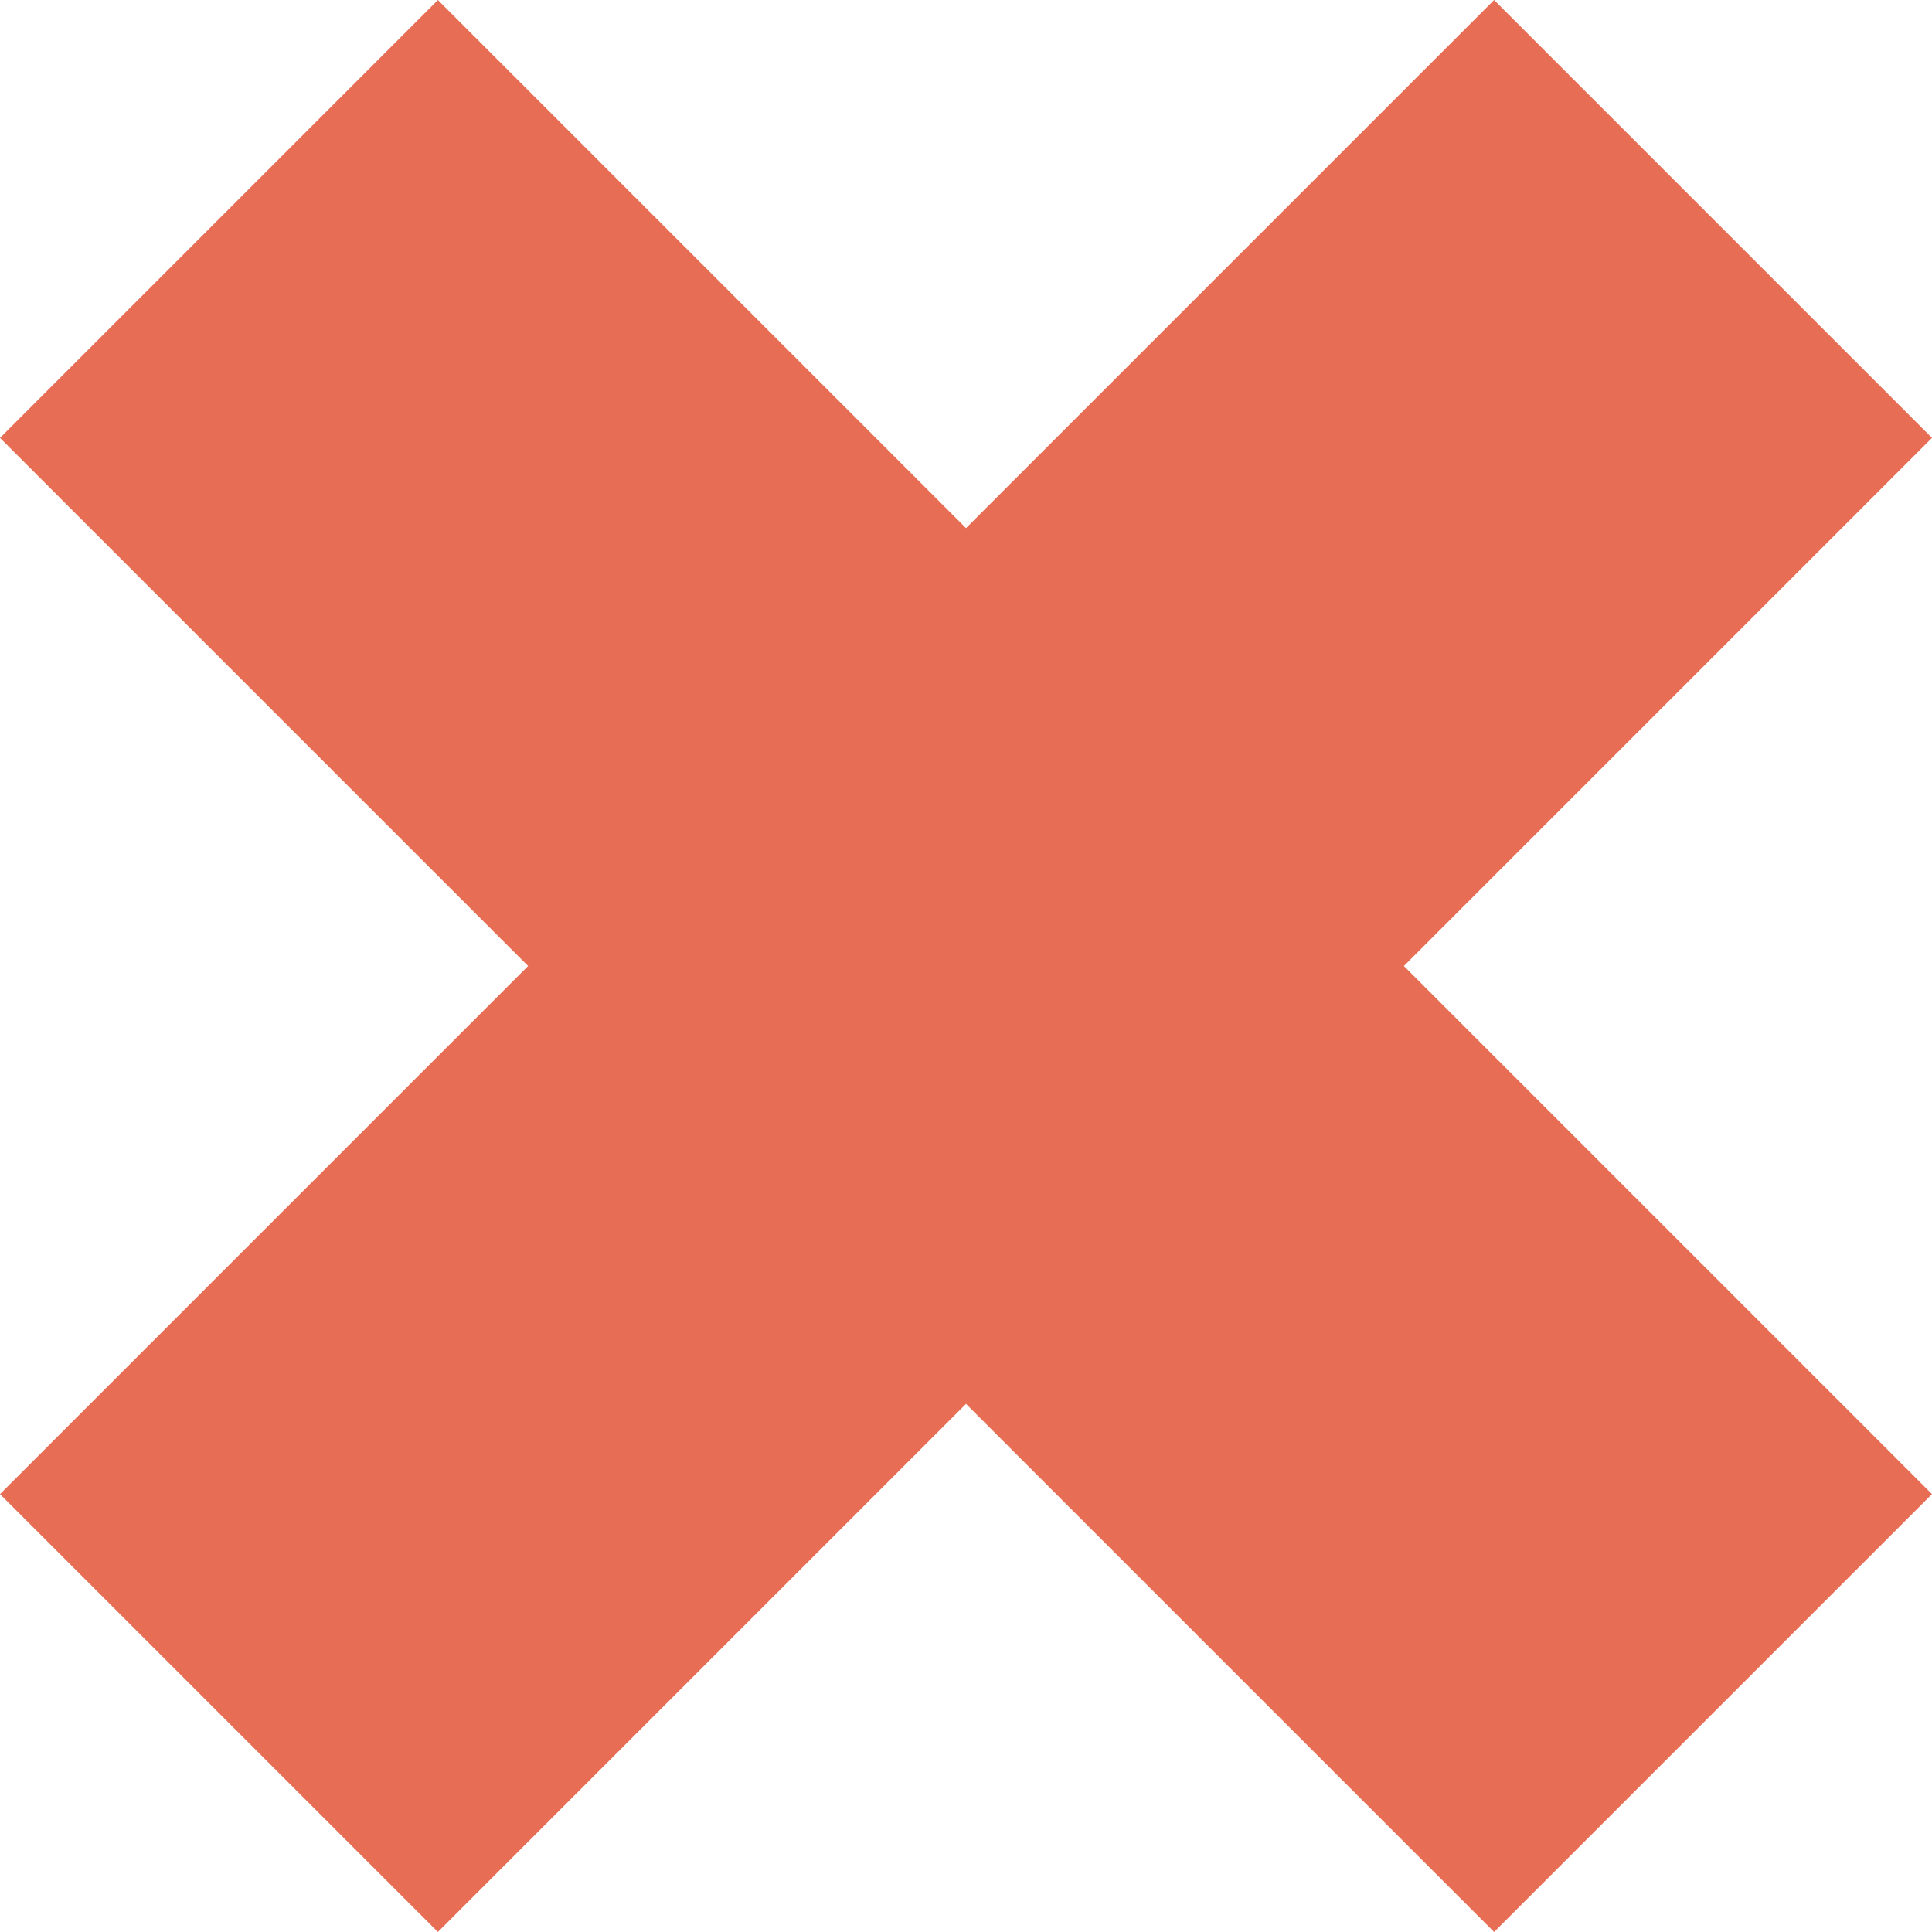
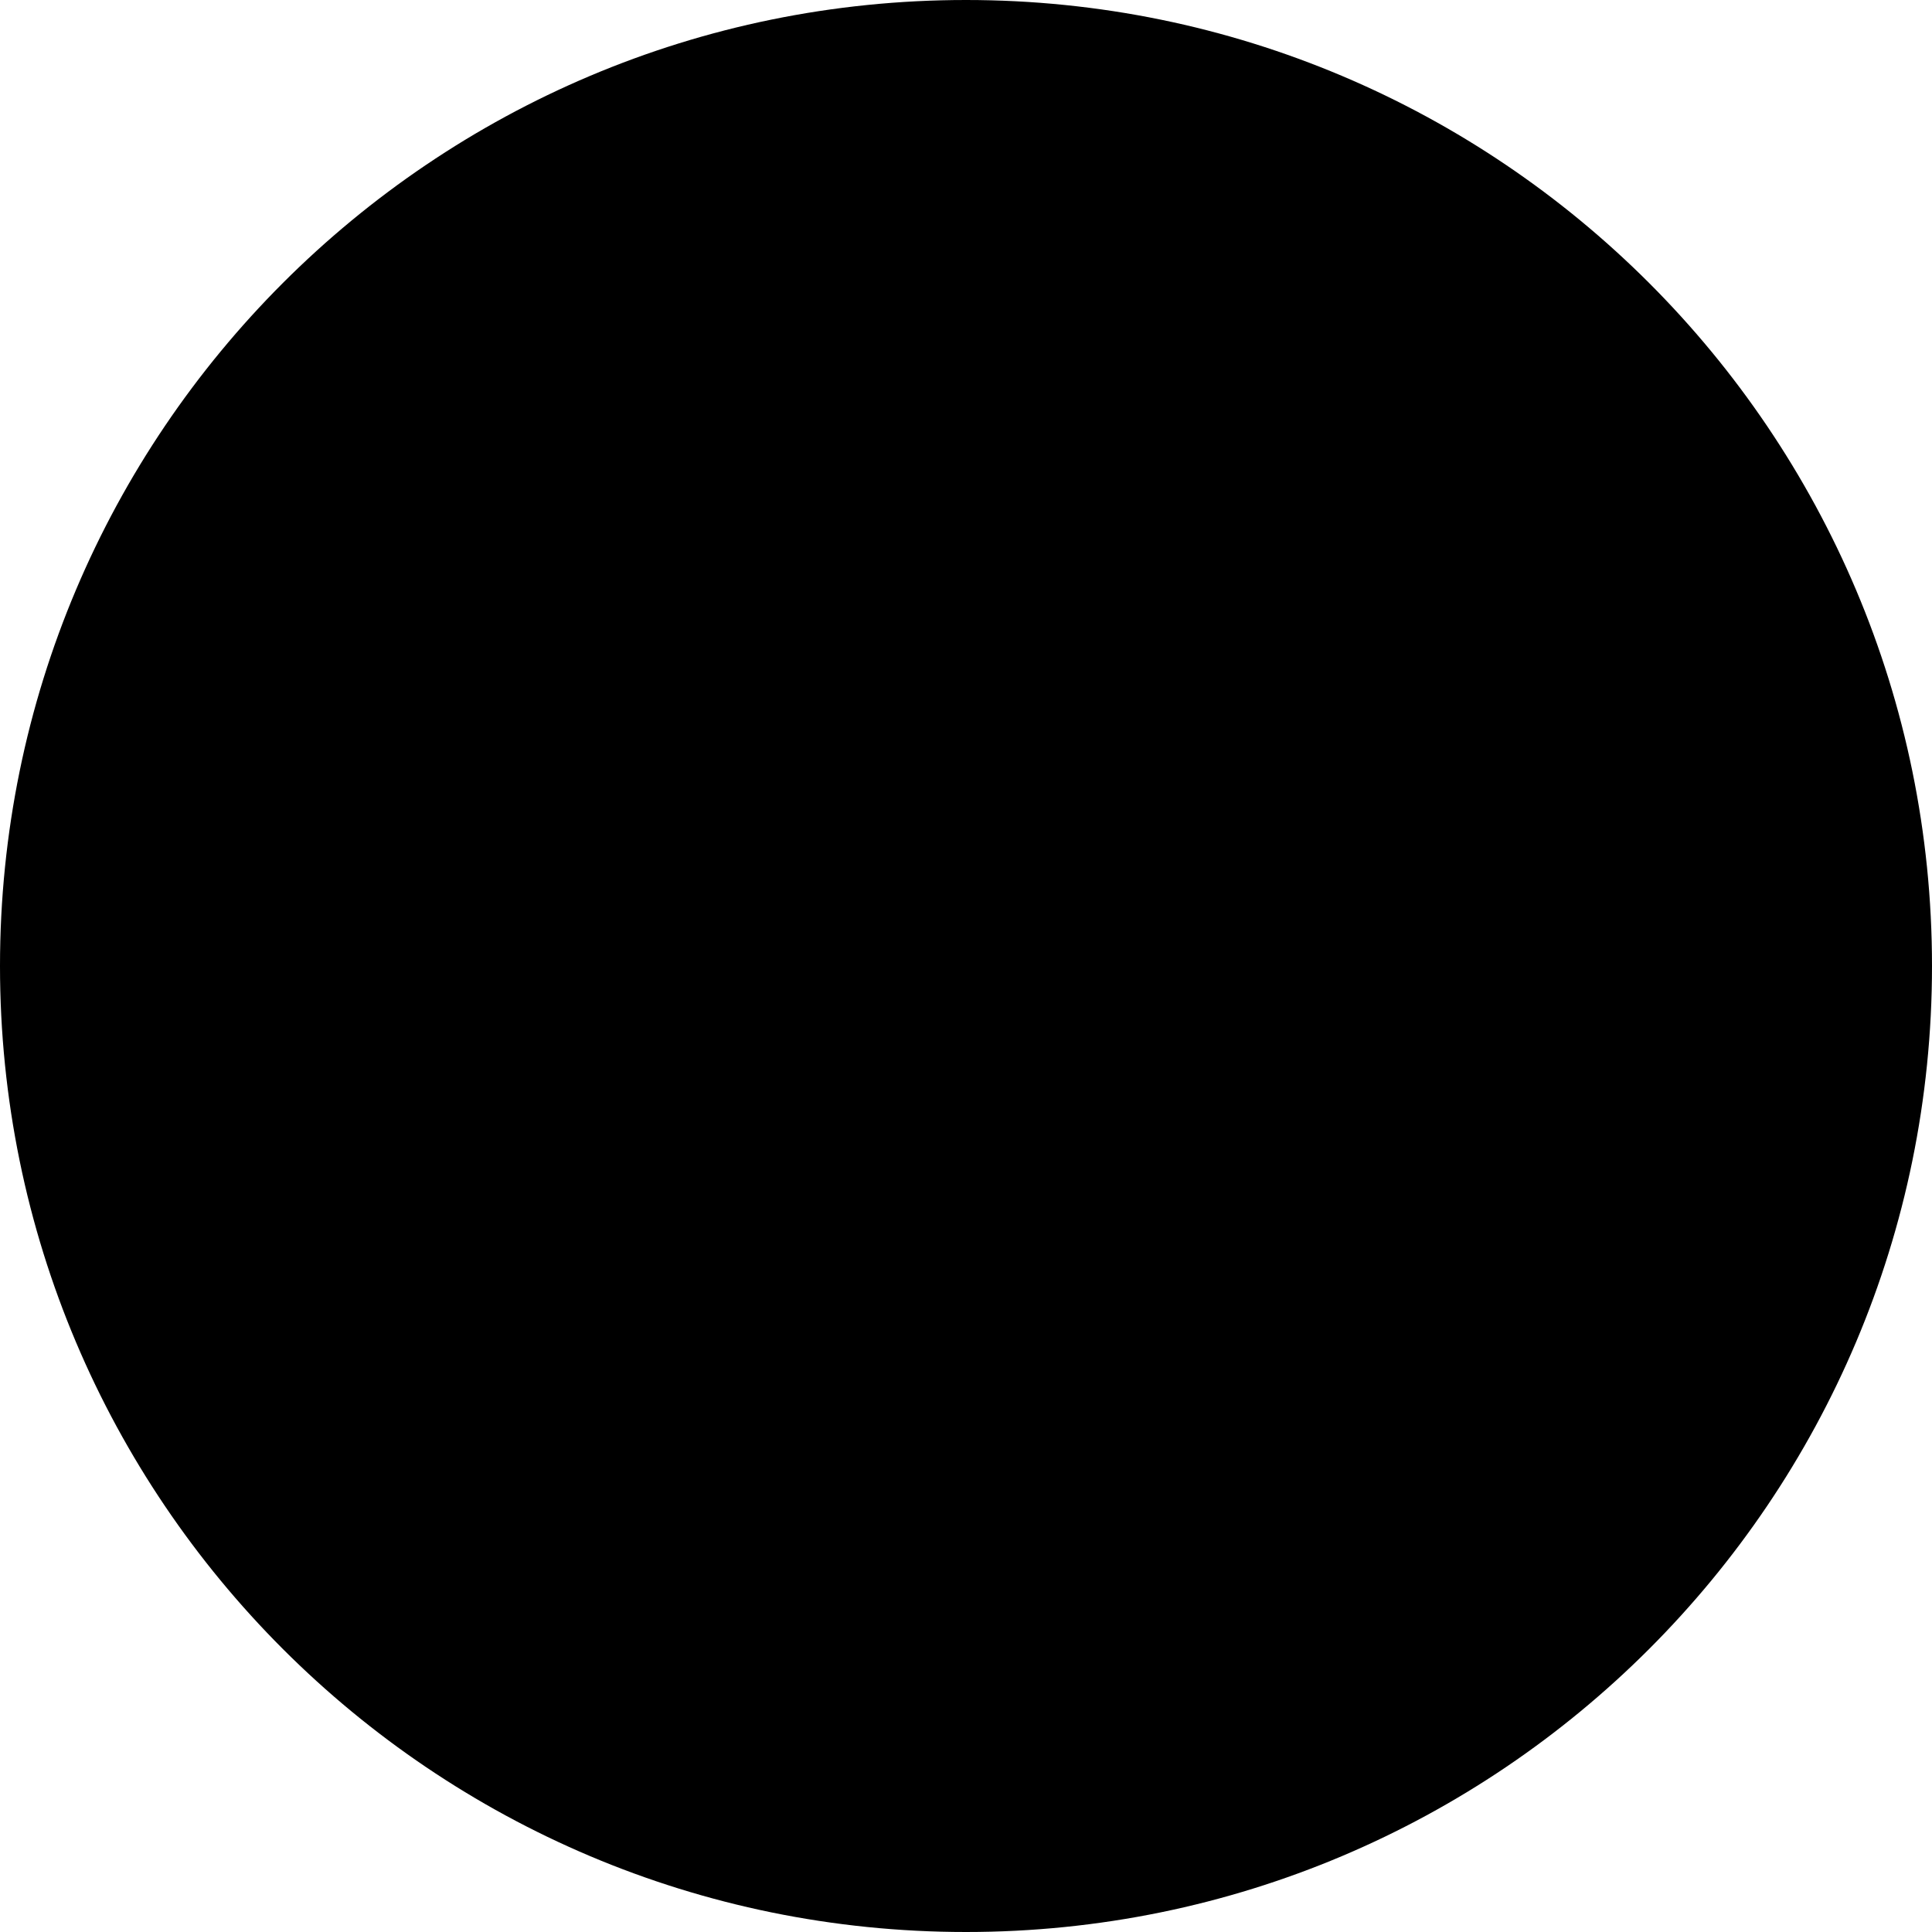
- <svg xmlns="http://www.w3.org/2000/svg" height="509.248pt" viewBox="0 0 509.248 509.248" width="509.248pt">
-   <path d="m393.824 509.246-139.199-139.199-139.199 139.199-115.426-115.422 139.199-139.199-139.199-139.199 115.426-115.426 139.199 139.199 139.199-139.199 115.422 115.426-139.199 139.199 139.199 139.199zm0 0" fill="#e76e54" />
+ <svg xmlns="http://www.w3.org/2000/svg" width="48" height="48" viewBox="0 0 48 48" fill="none">
+   <circle cx="24" cy="24" r="24" fill="black" />
</svg>
